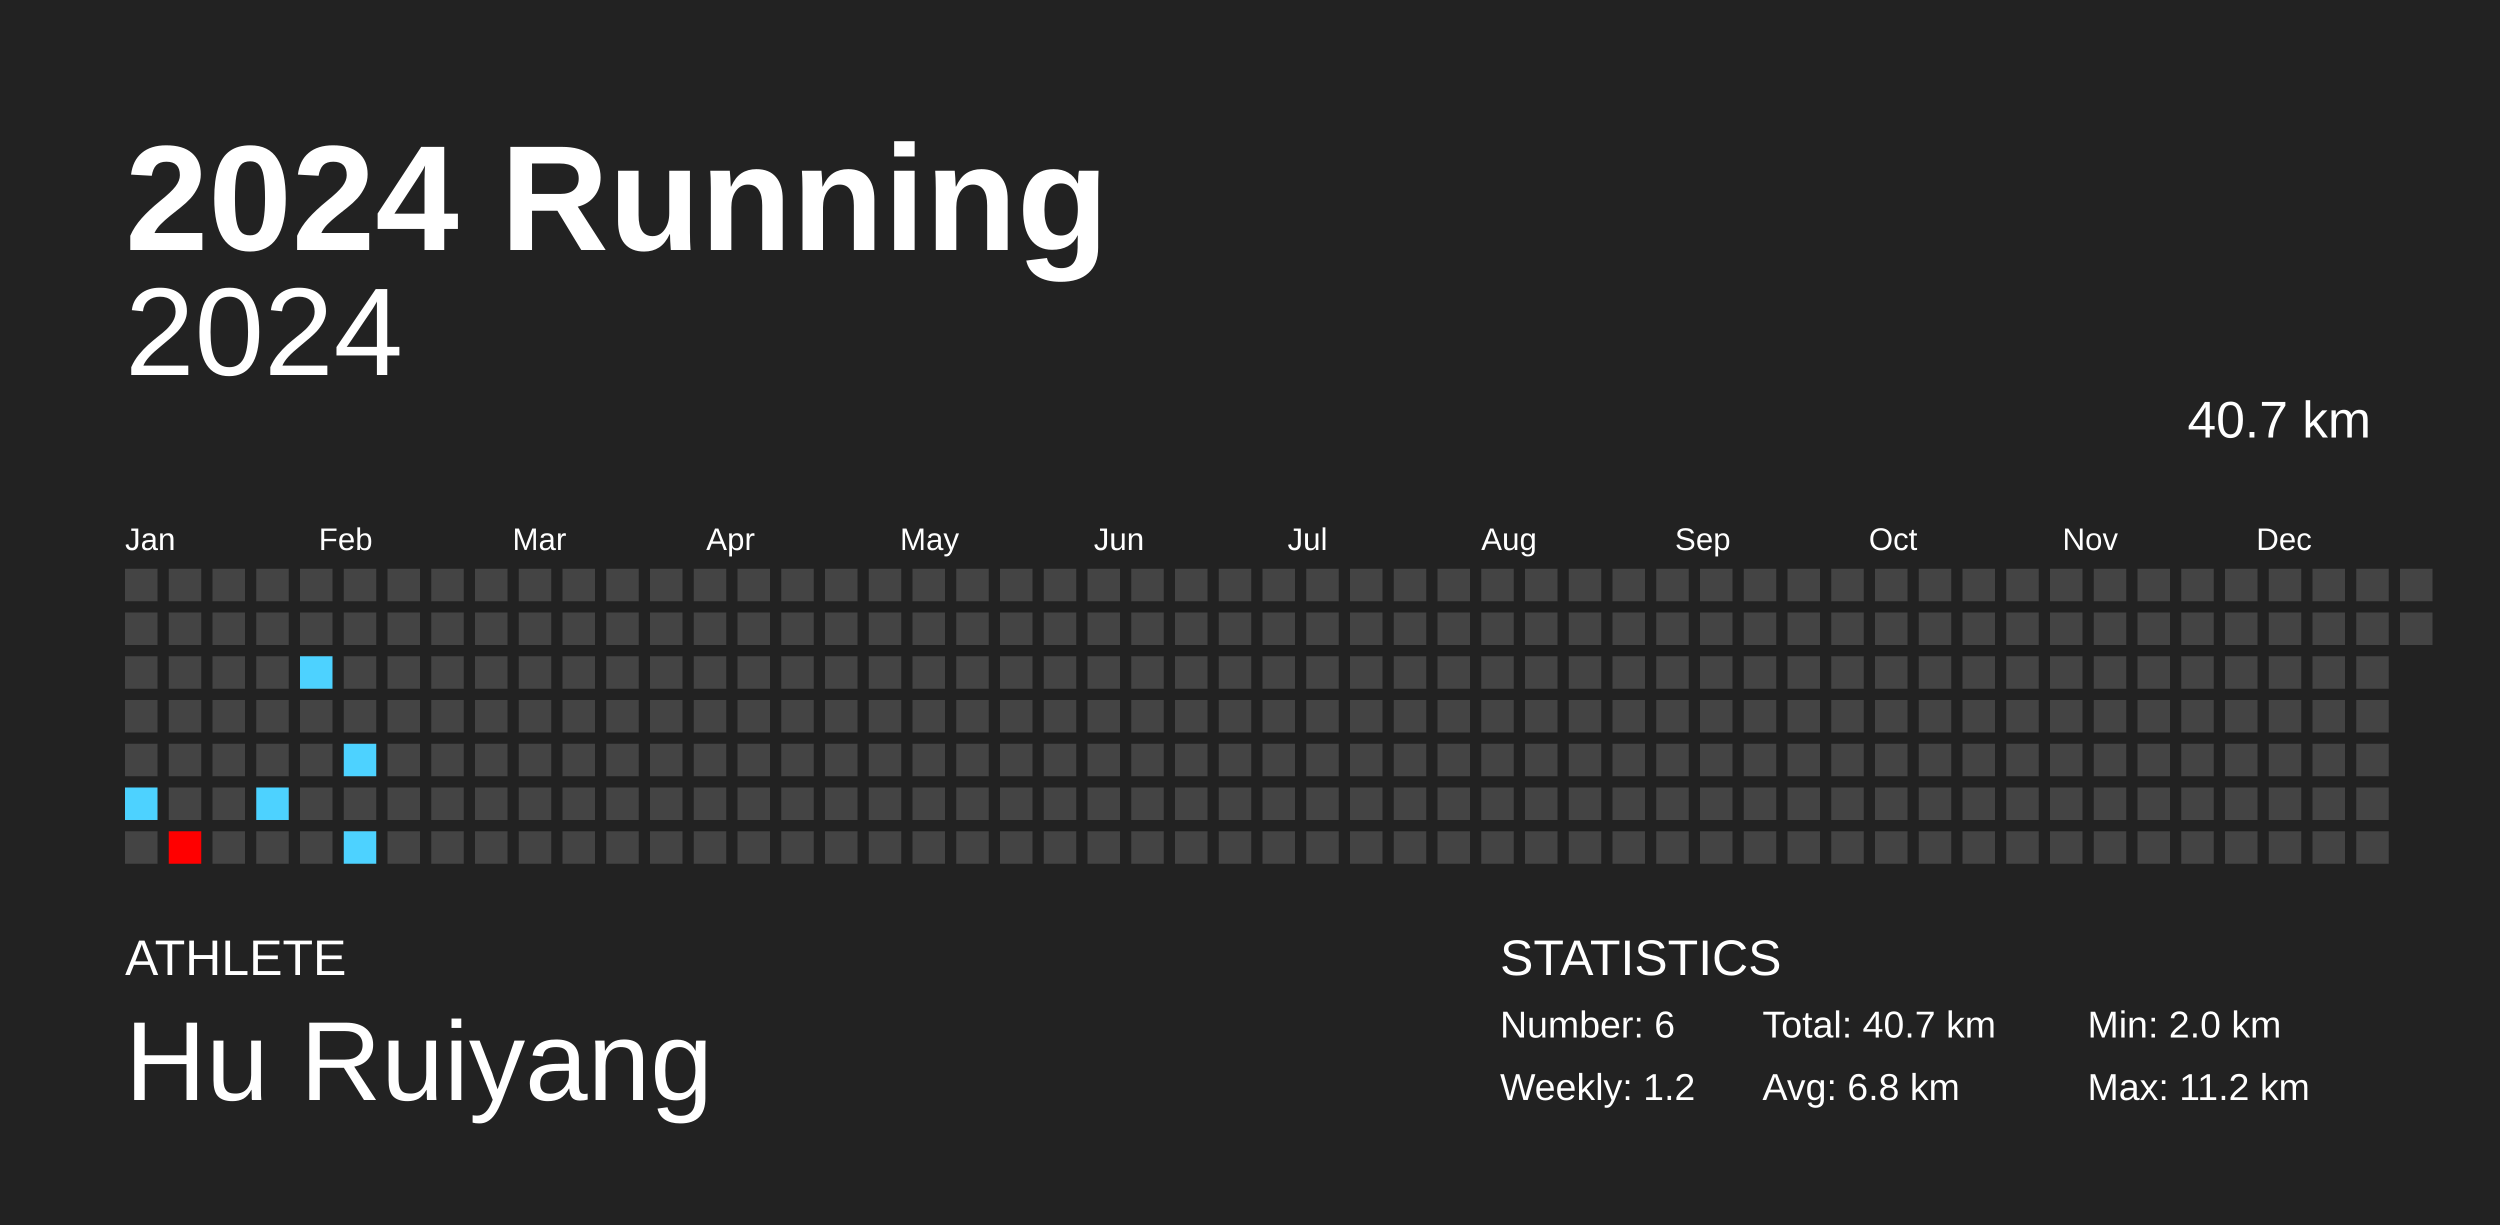
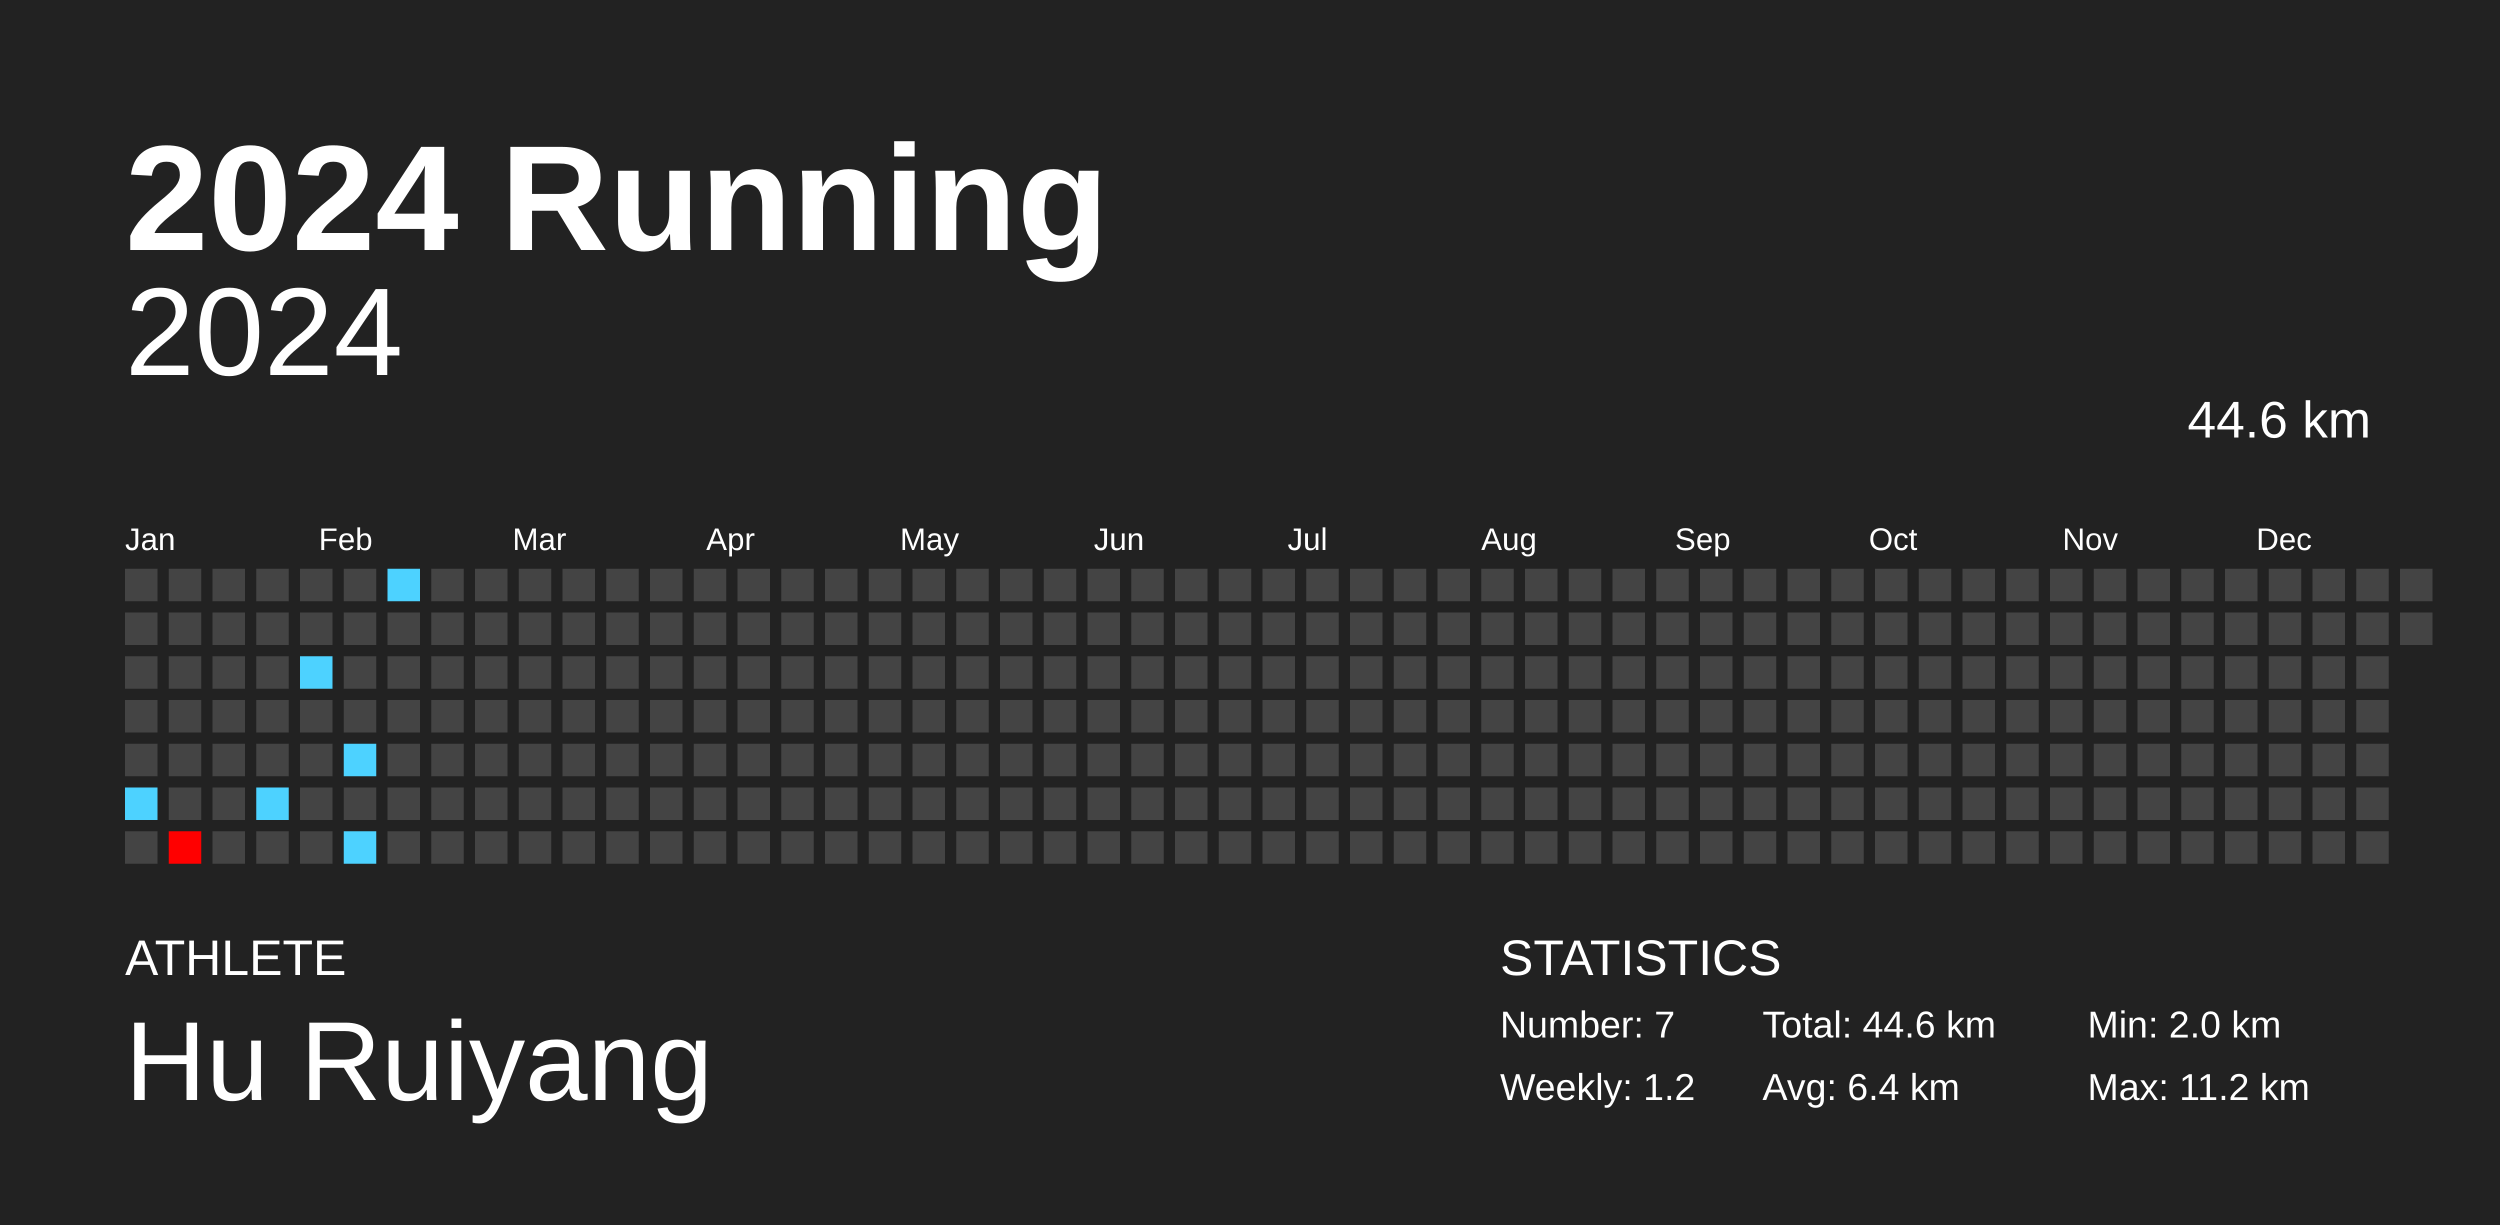
<svg xmlns="http://www.w3.org/2000/svg" baseProfile="full" height="98mm" version="1.1" viewBox="0,0,200,98" width="200mm">
  <defs />
  <rect fill="#222222" height="98" width="200" x="0" y="0" />
  <text fill="#FFFFFF" style="font-size:12px; font-family:Arial; font-weight:bold;" x="10" y="20">2024 Running</text>
  <text fill="#FFFFFF" style="font-size:4px; font-family:Arial" x="10" y="78">ATHLETE</text>
  <text fill="#FFFFFF" style="font-size:9px; font-family:Arial" x="10" y="88">Hu Ruiyang</text>
  <text fill="#FFFFFF" style="font-size:4px; font-family:Arial" x="120" y="78">STATISTICS</text>
-   <text fill="#FFFFFF" style="font-size:3px; font-family:Arial" x="120" y="83">Number: 6</text>
+   <text fill="#FFFFFF" style="font-size:3px; font-family:Arial" x="120" y="83">Number: 7</text>
  <text fill="#FFFFFF" style="font-size:3px; font-family:Arial" x="120" y="88">Weekly: 1.2</text>
-   <text fill="#FFFFFF" style="font-size:3px; font-family:Arial" x="141" y="83">Total: 40.7 km</text>
-   <text fill="#FFFFFF" style="font-size:3px; font-family:Arial" x="141" y="88">Avg: 6.8 km</text>
+   <text fill="#FFFFFF" style="font-size:3px; font-family:Arial" x="141" y="83">Total: 44.6 km</text>
+   <text fill="#FFFFFF" style="font-size:3px; font-family:Arial" x="141" y="88">Avg: 6.4 km</text>
  <text fill="#FFFFFF" style="font-size:3px; font-family:Arial" x="167" y="83">Min: 2.0 km</text>
  <text fill="#FFFFFF" style="font-size:3px; font-family:Arial" x="167" y="88">Max: 11.2 km</text>
  <text alignment-baseline="hanging" fill="#FFFFFF" style="font-size:10.0px; font-family:Arial;" x="10" y="30">2024</text>
-   <text alignment-baseline="hanging" fill="#FFFFFF" style="font-size:4.125px; font-family:Arial;" x="175" y="35">40.7 km</text>
+   <text alignment-baseline="hanging" fill="#FFFFFF" style="font-size:4.125px; font-family:Arial;" x="175" y="35">44.6 km</text>
  <text fill="#FFFFFF" style="font-size:2.5px; font-family:Arial" x="10.0" y="44">Jan</text>
  <text fill="#FFFFFF" style="font-size:2.5px; font-family:Arial" x="25.5" y="44">Feb</text>
  <text fill="#FFFFFF" style="font-size:2.5px; font-family:Arial" x="41.0" y="44">Mar</text>
  <text fill="#FFFFFF" style="font-size:2.5px; font-family:Arial" x="56.5" y="44">Apr</text>
  <text fill="#FFFFFF" style="font-size:2.5px; font-family:Arial" x="72.0" y="44">May</text>
  <text fill="#FFFFFF" style="font-size:2.5px; font-family:Arial" x="87.5" y="44">Jun</text>
  <text fill="#FFFFFF" style="font-size:2.5px; font-family:Arial" x="103.0" y="44">Jul</text>
  <text fill="#FFFFFF" style="font-size:2.5px; font-family:Arial" x="118.5" y="44">Aug</text>
  <text fill="#FFFFFF" style="font-size:2.5px; font-family:Arial" x="134.0" y="44">Sep</text>
  <text fill="#FFFFFF" style="font-size:2.5px; font-family:Arial" x="149.5" y="44">Oct</text>
  <text fill="#FFFFFF" style="font-size:2.5px; font-family:Arial" x="165.0" y="44">Nov</text>
  <text fill="#FFFFFF" style="font-size:2.5px; font-family:Arial" x="180.5" y="44">Dec</text>
  <rect fill="#444444" height="2.6" width="2.6" x="10.0" y="45.5" />
  <rect fill="#444444" height="2.6" width="2.6" x="10.0" y="49.0" />
  <rect fill="#444444" height="2.6" width="2.6" x="10.0" y="52.5" />
  <rect fill="#444444" height="2.6" width="2.6" x="10.0" y="56.0" />
  <rect fill="#444444" height="2.6" width="2.6" x="10.0" y="59.5" />
  <rect fill="#4dd2ff" height="2.6" width="2.6" x="10.0" y="63.0" />
  <rect fill="#444444" height="2.6" width="2.6" x="10.0" y="66.5" />
  <rect fill="#444444" height="2.6" width="2.6" x="13.5" y="45.5" />
  <rect fill="#444444" height="2.6" width="2.6" x="13.5" y="49.0" />
  <rect fill="#444444" height="2.6" width="2.6" x="13.5" y="52.5" />
  <rect fill="#444444" height="2.6" width="2.6" x="13.5" y="56.0" />
  <rect fill="#444444" height="2.6" width="2.6" x="13.5" y="59.5" />
  <rect fill="#444444" height="2.6" width="2.6" x="13.5" y="63.0" />
  <rect fill="#ff0000" height="2.6" width="2.6" x="13.5" y="66.5" />
  <rect fill="#444444" height="2.6" width="2.6" x="17.0" y="45.5" />
  <rect fill="#444444" height="2.6" width="2.6" x="17.0" y="49.0" />
  <rect fill="#444444" height="2.6" width="2.6" x="17.0" y="52.5" />
  <rect fill="#444444" height="2.6" width="2.6" x="17.0" y="56.0" />
  <rect fill="#444444" height="2.6" width="2.6" x="17.0" y="59.5" />
  <rect fill="#444444" height="2.6" width="2.6" x="17.0" y="63.0" />
  <rect fill="#444444" height="2.6" width="2.6" x="17.0" y="66.5" />
  <rect fill="#444444" height="2.6" width="2.6" x="20.5" y="45.5" />
  <rect fill="#444444" height="2.6" width="2.6" x="20.5" y="49.0" />
  <rect fill="#444444" height="2.6" width="2.6" x="20.5" y="52.5" />
  <rect fill="#444444" height="2.6" width="2.6" x="20.5" y="56.0" />
  <rect fill="#444444" height="2.6" width="2.6" x="20.5" y="59.5" />
  <rect fill="#4dd2ff" height="2.6" width="2.6" x="20.5" y="63.0" />
  <rect fill="#444444" height="2.6" width="2.6" x="20.5" y="66.5" />
  <rect fill="#444444" height="2.6" width="2.6" x="24.0" y="45.5" />
  <rect fill="#444444" height="2.6" width="2.6" x="24.0" y="49.0" />
  <rect fill="#4dd2ff" height="2.6" width="2.6" x="24.0" y="52.5" />
  <rect fill="#444444" height="2.6" width="2.6" x="24.0" y="56.0" />
  <rect fill="#444444" height="2.6" width="2.6" x="24.0" y="59.5" />
  <rect fill="#444444" height="2.6" width="2.6" x="24.0" y="63.0" />
  <rect fill="#444444" height="2.6" width="2.6" x="24.0" y="66.5" />
  <rect fill="#444444" height="2.6" width="2.6" x="27.5" y="45.5" />
  <rect fill="#444444" height="2.6" width="2.6" x="27.5" y="49.0" />
  <rect fill="#444444" height="2.6" width="2.6" x="27.5" y="52.5" />
  <rect fill="#444444" height="2.6" width="2.6" x="27.5" y="56.0" />
  <rect fill="#4dd2ff" height="2.6" width="2.6" x="27.5" y="59.5" />
  <rect fill="#444444" height="2.6" width="2.6" x="27.5" y="63.0" />
  <rect fill="#4dd2ff" height="2.6" width="2.6" x="27.5" y="66.5" />
-   <rect fill="#444444" height="2.6" width="2.6" x="31.0" y="45.5" />
+   <rect fill="#4dd2ff" height="2.6" width="2.6" x="31.0" y="45.5" />
  <rect fill="#444444" height="2.6" width="2.6" x="31.0" y="49.0" />
  <rect fill="#444444" height="2.6" width="2.6" x="31.0" y="52.5" />
  <rect fill="#444444" height="2.6" width="2.6" x="31.0" y="56.0" />
  <rect fill="#444444" height="2.6" width="2.6" x="31.0" y="59.5" />
  <rect fill="#444444" height="2.6" width="2.6" x="31.0" y="63.0" />
  <rect fill="#444444" height="2.6" width="2.6" x="31.0" y="66.5" />
  <rect fill="#444444" height="2.6" width="2.6" x="34.5" y="45.5" />
  <rect fill="#444444" height="2.6" width="2.6" x="34.5" y="49.0" />
  <rect fill="#444444" height="2.6" width="2.6" x="34.5" y="52.5" />
  <rect fill="#444444" height="2.6" width="2.6" x="34.5" y="56.0" />
  <rect fill="#444444" height="2.6" width="2.6" x="34.5" y="59.5" />
  <rect fill="#444444" height="2.6" width="2.6" x="34.5" y="63.0" />
  <rect fill="#444444" height="2.6" width="2.6" x="34.5" y="66.5" />
  <rect fill="#444444" height="2.6" width="2.6" x="38.0" y="45.5" />
  <rect fill="#444444" height="2.6" width="2.6" x="38.0" y="49.0" />
  <rect fill="#444444" height="2.6" width="2.6" x="38.0" y="52.5" />
  <rect fill="#444444" height="2.6" width="2.6" x="38.0" y="56.0" />
  <rect fill="#444444" height="2.6" width="2.6" x="38.0" y="59.5" />
  <rect fill="#444444" height="2.6" width="2.6" x="38.0" y="63.0" />
  <rect fill="#444444" height="2.6" width="2.6" x="38.0" y="66.5" />
  <rect fill="#444444" height="2.6" width="2.6" x="41.5" y="45.5" />
  <rect fill="#444444" height="2.6" width="2.6" x="41.5" y="49.0" />
  <rect fill="#444444" height="2.6" width="2.6" x="41.5" y="52.5" />
  <rect fill="#444444" height="2.6" width="2.6" x="41.5" y="56.0" />
  <rect fill="#444444" height="2.6" width="2.6" x="41.5" y="59.5" />
  <rect fill="#444444" height="2.6" width="2.6" x="41.5" y="63.0" />
  <rect fill="#444444" height="2.6" width="2.6" x="41.5" y="66.5" />
  <rect fill="#444444" height="2.6" width="2.6" x="45.0" y="45.5" />
  <rect fill="#444444" height="2.6" width="2.6" x="45.0" y="49.0" />
  <rect fill="#444444" height="2.6" width="2.6" x="45.0" y="52.5" />
  <rect fill="#444444" height="2.6" width="2.6" x="45.0" y="56.0" />
  <rect fill="#444444" height="2.6" width="2.6" x="45.0" y="59.5" />
  <rect fill="#444444" height="2.6" width="2.6" x="45.0" y="63.0" />
  <rect fill="#444444" height="2.6" width="2.6" x="45.0" y="66.5" />
  <rect fill="#444444" height="2.6" width="2.6" x="48.5" y="45.5" />
  <rect fill="#444444" height="2.6" width="2.6" x="48.5" y="49.0" />
  <rect fill="#444444" height="2.6" width="2.6" x="48.5" y="52.5" />
  <rect fill="#444444" height="2.6" width="2.6" x="48.5" y="56.0" />
  <rect fill="#444444" height="2.6" width="2.6" x="48.5" y="59.5" />
  <rect fill="#444444" height="2.6" width="2.6" x="48.5" y="63.0" />
  <rect fill="#444444" height="2.6" width="2.6" x="48.5" y="66.5" />
  <rect fill="#444444" height="2.6" width="2.6" x="52.0" y="45.5" />
  <rect fill="#444444" height="2.6" width="2.6" x="52.0" y="49.0" />
  <rect fill="#444444" height="2.6" width="2.6" x="52.0" y="52.5" />
  <rect fill="#444444" height="2.6" width="2.6" x="52.0" y="56.0" />
  <rect fill="#444444" height="2.6" width="2.6" x="52.0" y="59.5" />
  <rect fill="#444444" height="2.6" width="2.6" x="52.0" y="63.0" />
  <rect fill="#444444" height="2.6" width="2.6" x="52.0" y="66.5" />
  <rect fill="#444444" height="2.6" width="2.6" x="55.5" y="45.5" />
  <rect fill="#444444" height="2.6" width="2.6" x="55.5" y="49.0" />
  <rect fill="#444444" height="2.6" width="2.6" x="55.5" y="52.5" />
  <rect fill="#444444" height="2.6" width="2.6" x="55.5" y="56.0" />
  <rect fill="#444444" height="2.6" width="2.6" x="55.5" y="59.5" />
  <rect fill="#444444" height="2.6" width="2.6" x="55.5" y="63.0" />
  <rect fill="#444444" height="2.6" width="2.6" x="55.5" y="66.5" />
  <rect fill="#444444" height="2.6" width="2.6" x="59.0" y="45.5" />
  <rect fill="#444444" height="2.6" width="2.6" x="59.0" y="49.0" />
  <rect fill="#444444" height="2.6" width="2.6" x="59.0" y="52.5" />
  <rect fill="#444444" height="2.6" width="2.6" x="59.0" y="56.0" />
  <rect fill="#444444" height="2.6" width="2.6" x="59.0" y="59.5" />
  <rect fill="#444444" height="2.6" width="2.6" x="59.0" y="63.0" />
  <rect fill="#444444" height="2.6" width="2.6" x="59.0" y="66.5" />
  <rect fill="#444444" height="2.6" width="2.6" x="62.5" y="45.5" />
  <rect fill="#444444" height="2.6" width="2.6" x="62.5" y="49.0" />
  <rect fill="#444444" height="2.6" width="2.6" x="62.5" y="52.5" />
  <rect fill="#444444" height="2.6" width="2.6" x="62.5" y="56.0" />
  <rect fill="#444444" height="2.6" width="2.6" x="62.5" y="59.5" />
  <rect fill="#444444" height="2.6" width="2.6" x="62.5" y="63.0" />
  <rect fill="#444444" height="2.6" width="2.6" x="62.5" y="66.5" />
  <rect fill="#444444" height="2.6" width="2.6" x="66.0" y="45.5" />
  <rect fill="#444444" height="2.6" width="2.6" x="66.0" y="49.0" />
  <rect fill="#444444" height="2.6" width="2.6" x="66.0" y="52.5" />
  <rect fill="#444444" height="2.6" width="2.6" x="66.0" y="56.0" />
  <rect fill="#444444" height="2.6" width="2.6" x="66.0" y="59.5" />
  <rect fill="#444444" height="2.6" width="2.6" x="66.0" y="63.0" />
  <rect fill="#444444" height="2.6" width="2.6" x="66.0" y="66.5" />
  <rect fill="#444444" height="2.6" width="2.6" x="69.5" y="45.5" />
  <rect fill="#444444" height="2.6" width="2.6" x="69.5" y="49.0" />
  <rect fill="#444444" height="2.6" width="2.6" x="69.5" y="52.5" />
  <rect fill="#444444" height="2.6" width="2.6" x="69.5" y="56.0" />
  <rect fill="#444444" height="2.6" width="2.6" x="69.5" y="59.5" />
  <rect fill="#444444" height="2.6" width="2.6" x="69.5" y="63.0" />
  <rect fill="#444444" height="2.6" width="2.6" x="69.5" y="66.5" />
  <rect fill="#444444" height="2.6" width="2.6" x="73.0" y="45.5" />
  <rect fill="#444444" height="2.6" width="2.6" x="73.0" y="49.0" />
  <rect fill="#444444" height="2.6" width="2.6" x="73.0" y="52.5" />
  <rect fill="#444444" height="2.6" width="2.6" x="73.0" y="56.0" />
  <rect fill="#444444" height="2.6" width="2.6" x="73.0" y="59.5" />
  <rect fill="#444444" height="2.6" width="2.6" x="73.0" y="63.0" />
  <rect fill="#444444" height="2.6" width="2.6" x="73.0" y="66.5" />
  <rect fill="#444444" height="2.6" width="2.6" x="76.5" y="45.5" />
  <rect fill="#444444" height="2.6" width="2.6" x="76.5" y="49.0" />
  <rect fill="#444444" height="2.6" width="2.6" x="76.5" y="52.5" />
  <rect fill="#444444" height="2.6" width="2.6" x="76.5" y="56.0" />
  <rect fill="#444444" height="2.6" width="2.6" x="76.5" y="59.5" />
  <rect fill="#444444" height="2.6" width="2.6" x="76.5" y="63.0" />
  <rect fill="#444444" height="2.6" width="2.6" x="76.5" y="66.5" />
  <rect fill="#444444" height="2.6" width="2.6" x="80.0" y="45.5" />
  <rect fill="#444444" height="2.6" width="2.6" x="80.0" y="49.0" />
  <rect fill="#444444" height="2.6" width="2.6" x="80.0" y="52.5" />
  <rect fill="#444444" height="2.6" width="2.6" x="80.0" y="56.0" />
  <rect fill="#444444" height="2.6" width="2.6" x="80.0" y="59.5" />
  <rect fill="#444444" height="2.6" width="2.6" x="80.0" y="63.0" />
  <rect fill="#444444" height="2.6" width="2.6" x="80.0" y="66.5" />
  <rect fill="#444444" height="2.6" width="2.6" x="83.5" y="45.5" />
  <rect fill="#444444" height="2.6" width="2.6" x="83.5" y="49.0" />
  <rect fill="#444444" height="2.6" width="2.6" x="83.5" y="52.5" />
  <rect fill="#444444" height="2.6" width="2.6" x="83.5" y="56.0" />
  <rect fill="#444444" height="2.6" width="2.6" x="83.5" y="59.5" />
  <rect fill="#444444" height="2.6" width="2.6" x="83.5" y="63.0" />
  <rect fill="#444444" height="2.6" width="2.6" x="83.5" y="66.5" />
  <rect fill="#444444" height="2.6" width="2.6" x="87.0" y="45.5" />
  <rect fill="#444444" height="2.6" width="2.6" x="87.0" y="49.0" />
  <rect fill="#444444" height="2.6" width="2.6" x="87.0" y="52.5" />
  <rect fill="#444444" height="2.6" width="2.6" x="87.0" y="56.0" />
  <rect fill="#444444" height="2.6" width="2.6" x="87.0" y="59.5" />
  <rect fill="#444444" height="2.6" width="2.6" x="87.0" y="63.0" />
  <rect fill="#444444" height="2.6" width="2.6" x="87.0" y="66.5" />
  <rect fill="#444444" height="2.6" width="2.6" x="90.5" y="45.5" />
  <rect fill="#444444" height="2.6" width="2.6" x="90.5" y="49.0" />
  <rect fill="#444444" height="2.6" width="2.6" x="90.5" y="52.5" />
  <rect fill="#444444" height="2.6" width="2.6" x="90.5" y="56.0" />
  <rect fill="#444444" height="2.6" width="2.6" x="90.5" y="59.5" />
  <rect fill="#444444" height="2.6" width="2.6" x="90.5" y="63.0" />
  <rect fill="#444444" height="2.6" width="2.6" x="90.5" y="66.5" />
  <rect fill="#444444" height="2.6" width="2.6" x="94.0" y="45.5" />
  <rect fill="#444444" height="2.6" width="2.6" x="94.0" y="49.0" />
  <rect fill="#444444" height="2.6" width="2.6" x="94.0" y="52.5" />
  <rect fill="#444444" height="2.6" width="2.6" x="94.0" y="56.0" />
  <rect fill="#444444" height="2.6" width="2.6" x="94.0" y="59.5" />
  <rect fill="#444444" height="2.6" width="2.6" x="94.0" y="63.0" />
  <rect fill="#444444" height="2.6" width="2.6" x="94.0" y="66.5" />
  <rect fill="#444444" height="2.6" width="2.6" x="97.5" y="45.5" />
  <rect fill="#444444" height="2.6" width="2.6" x="97.5" y="49.0" />
  <rect fill="#444444" height="2.6" width="2.6" x="97.5" y="52.5" />
  <rect fill="#444444" height="2.6" width="2.6" x="97.5" y="56.0" />
  <rect fill="#444444" height="2.6" width="2.6" x="97.5" y="59.5" />
  <rect fill="#444444" height="2.6" width="2.6" x="97.5" y="63.0" />
  <rect fill="#444444" height="2.6" width="2.6" x="97.5" y="66.5" />
  <rect fill="#444444" height="2.6" width="2.6" x="101.0" y="45.5" />
  <rect fill="#444444" height="2.6" width="2.6" x="101.0" y="49.0" />
  <rect fill="#444444" height="2.6" width="2.6" x="101.0" y="52.5" />
  <rect fill="#444444" height="2.6" width="2.6" x="101.0" y="56.0" />
  <rect fill="#444444" height="2.6" width="2.6" x="101.0" y="59.5" />
  <rect fill="#444444" height="2.6" width="2.6" x="101.0" y="63.0" />
  <rect fill="#444444" height="2.6" width="2.6" x="101.0" y="66.5" />
  <rect fill="#444444" height="2.6" width="2.6" x="104.5" y="45.5" />
  <rect fill="#444444" height="2.6" width="2.6" x="104.5" y="49.0" />
  <rect fill="#444444" height="2.6" width="2.6" x="104.5" y="52.5" />
  <rect fill="#444444" height="2.6" width="2.6" x="104.5" y="56.0" />
  <rect fill="#444444" height="2.6" width="2.6" x="104.5" y="59.5" />
  <rect fill="#444444" height="2.6" width="2.6" x="104.5" y="63.0" />
  <rect fill="#444444" height="2.6" width="2.6" x="104.5" y="66.5" />
  <rect fill="#444444" height="2.6" width="2.6" x="108.0" y="45.5" />
  <rect fill="#444444" height="2.6" width="2.6" x="108.0" y="49.0" />
  <rect fill="#444444" height="2.6" width="2.6" x="108.0" y="52.5" />
  <rect fill="#444444" height="2.6" width="2.6" x="108.0" y="56.0" />
  <rect fill="#444444" height="2.6" width="2.6" x="108.0" y="59.5" />
  <rect fill="#444444" height="2.6" width="2.6" x="108.0" y="63.0" />
  <rect fill="#444444" height="2.6" width="2.6" x="108.0" y="66.5" />
  <rect fill="#444444" height="2.6" width="2.6" x="111.5" y="45.5" />
  <rect fill="#444444" height="2.6" width="2.6" x="111.5" y="49.0" />
  <rect fill="#444444" height="2.6" width="2.6" x="111.5" y="52.5" />
  <rect fill="#444444" height="2.6" width="2.6" x="111.5" y="56.0" />
  <rect fill="#444444" height="2.6" width="2.6" x="111.5" y="59.5" />
  <rect fill="#444444" height="2.6" width="2.6" x="111.5" y="63.0" />
  <rect fill="#444444" height="2.6" width="2.6" x="111.5" y="66.5" />
  <rect fill="#444444" height="2.6" width="2.6" x="115.0" y="45.5" />
  <rect fill="#444444" height="2.6" width="2.6" x="115.0" y="49.0" />
  <rect fill="#444444" height="2.6" width="2.6" x="115.0" y="52.5" />
  <rect fill="#444444" height="2.6" width="2.6" x="115.0" y="56.0" />
  <rect fill="#444444" height="2.6" width="2.6" x="115.0" y="59.5" />
  <rect fill="#444444" height="2.6" width="2.6" x="115.0" y="63.0" />
  <rect fill="#444444" height="2.6" width="2.6" x="115.0" y="66.5" />
  <rect fill="#444444" height="2.6" width="2.6" x="118.5" y="45.5" />
  <rect fill="#444444" height="2.6" width="2.6" x="118.5" y="49.0" />
  <rect fill="#444444" height="2.6" width="2.6" x="118.5" y="52.5" />
  <rect fill="#444444" height="2.6" width="2.6" x="118.5" y="56.0" />
  <rect fill="#444444" height="2.6" width="2.6" x="118.5" y="59.5" />
  <rect fill="#444444" height="2.6" width="2.6" x="118.5" y="63.0" />
  <rect fill="#444444" height="2.6" width="2.6" x="118.5" y="66.5" />
  <rect fill="#444444" height="2.6" width="2.6" x="122.0" y="45.5" />
  <rect fill="#444444" height="2.6" width="2.6" x="122.0" y="49.0" />
  <rect fill="#444444" height="2.6" width="2.6" x="122.0" y="52.5" />
  <rect fill="#444444" height="2.6" width="2.6" x="122.0" y="56.0" />
  <rect fill="#444444" height="2.6" width="2.6" x="122.0" y="59.5" />
  <rect fill="#444444" height="2.6" width="2.6" x="122.0" y="63.0" />
  <rect fill="#444444" height="2.6" width="2.6" x="122.0" y="66.5" />
  <rect fill="#444444" height="2.6" width="2.6" x="125.5" y="45.5" />
  <rect fill="#444444" height="2.6" width="2.6" x="125.5" y="49.0" />
  <rect fill="#444444" height="2.6" width="2.6" x="125.5" y="52.5" />
  <rect fill="#444444" height="2.6" width="2.6" x="125.5" y="56.0" />
  <rect fill="#444444" height="2.6" width="2.6" x="125.5" y="59.5" />
  <rect fill="#444444" height="2.6" width="2.6" x="125.5" y="63.0" />
  <rect fill="#444444" height="2.6" width="2.6" x="125.5" y="66.5" />
  <rect fill="#444444" height="2.6" width="2.6" x="129.0" y="45.5" />
  <rect fill="#444444" height="2.6" width="2.6" x="129.0" y="49.0" />
  <rect fill="#444444" height="2.6" width="2.6" x="129.0" y="52.5" />
  <rect fill="#444444" height="2.6" width="2.6" x="129.0" y="56.0" />
  <rect fill="#444444" height="2.6" width="2.6" x="129.0" y="59.5" />
  <rect fill="#444444" height="2.6" width="2.6" x="129.0" y="63.0" />
  <rect fill="#444444" height="2.6" width="2.6" x="129.0" y="66.5" />
  <rect fill="#444444" height="2.6" width="2.6" x="132.5" y="45.5" />
  <rect fill="#444444" height="2.6" width="2.6" x="132.5" y="49.0" />
  <rect fill="#444444" height="2.6" width="2.6" x="132.5" y="52.5" />
  <rect fill="#444444" height="2.6" width="2.6" x="132.5" y="56.0" />
  <rect fill="#444444" height="2.6" width="2.6" x="132.5" y="59.5" />
  <rect fill="#444444" height="2.6" width="2.6" x="132.5" y="63.0" />
  <rect fill="#444444" height="2.6" width="2.6" x="132.5" y="66.5" />
  <rect fill="#444444" height="2.6" width="2.6" x="136.0" y="45.5" />
  <rect fill="#444444" height="2.6" width="2.6" x="136.0" y="49.0" />
  <rect fill="#444444" height="2.6" width="2.6" x="136.0" y="52.5" />
  <rect fill="#444444" height="2.6" width="2.6" x="136.0" y="56.0" />
  <rect fill="#444444" height="2.6" width="2.6" x="136.0" y="59.5" />
  <rect fill="#444444" height="2.6" width="2.6" x="136.0" y="63.0" />
  <rect fill="#444444" height="2.6" width="2.6" x="136.0" y="66.5" />
  <rect fill="#444444" height="2.6" width="2.6" x="139.5" y="45.5" />
  <rect fill="#444444" height="2.6" width="2.6" x="139.5" y="49.0" />
  <rect fill="#444444" height="2.6" width="2.6" x="139.5" y="52.5" />
  <rect fill="#444444" height="2.6" width="2.6" x="139.5" y="56.0" />
  <rect fill="#444444" height="2.6" width="2.6" x="139.5" y="59.5" />
  <rect fill="#444444" height="2.6" width="2.6" x="139.5" y="63.0" />
  <rect fill="#444444" height="2.6" width="2.6" x="139.5" y="66.5" />
  <rect fill="#444444" height="2.6" width="2.6" x="143.0" y="45.5" />
  <rect fill="#444444" height="2.6" width="2.6" x="143.0" y="49.0" />
  <rect fill="#444444" height="2.6" width="2.6" x="143.0" y="52.5" />
  <rect fill="#444444" height="2.6" width="2.6" x="143.0" y="56.0" />
  <rect fill="#444444" height="2.6" width="2.6" x="143.0" y="59.5" />
  <rect fill="#444444" height="2.6" width="2.6" x="143.0" y="63.0" />
  <rect fill="#444444" height="2.6" width="2.6" x="143.0" y="66.5" />
  <rect fill="#444444" height="2.6" width="2.6" x="146.5" y="45.5" />
  <rect fill="#444444" height="2.6" width="2.6" x="146.5" y="49.0" />
  <rect fill="#444444" height="2.6" width="2.6" x="146.5" y="52.5" />
  <rect fill="#444444" height="2.6" width="2.6" x="146.5" y="56.0" />
  <rect fill="#444444" height="2.6" width="2.6" x="146.5" y="59.5" />
  <rect fill="#444444" height="2.6" width="2.6" x="146.5" y="63.0" />
  <rect fill="#444444" height="2.6" width="2.6" x="146.5" y="66.5" />
  <rect fill="#444444" height="2.6" width="2.6" x="150.0" y="45.5" />
  <rect fill="#444444" height="2.6" width="2.6" x="150.0" y="49.0" />
  <rect fill="#444444" height="2.6" width="2.6" x="150.0" y="52.5" />
  <rect fill="#444444" height="2.6" width="2.6" x="150.0" y="56.0" />
  <rect fill="#444444" height="2.6" width="2.6" x="150.0" y="59.5" />
  <rect fill="#444444" height="2.6" width="2.6" x="150.0" y="63.0" />
  <rect fill="#444444" height="2.6" width="2.6" x="150.0" y="66.5" />
  <rect fill="#444444" height="2.6" width="2.6" x="153.5" y="45.5" />
  <rect fill="#444444" height="2.6" width="2.6" x="153.5" y="49.0" />
  <rect fill="#444444" height="2.6" width="2.6" x="153.5" y="52.5" />
  <rect fill="#444444" height="2.6" width="2.6" x="153.5" y="56.0" />
  <rect fill="#444444" height="2.6" width="2.6" x="153.5" y="59.5" />
  <rect fill="#444444" height="2.6" width="2.6" x="153.5" y="63.0" />
  <rect fill="#444444" height="2.6" width="2.6" x="153.5" y="66.5" />
  <rect fill="#444444" height="2.6" width="2.6" x="157.0" y="45.5" />
  <rect fill="#444444" height="2.6" width="2.6" x="157.0" y="49.0" />
  <rect fill="#444444" height="2.6" width="2.6" x="157.0" y="52.5" />
  <rect fill="#444444" height="2.6" width="2.6" x="157.0" y="56.0" />
  <rect fill="#444444" height="2.6" width="2.6" x="157.0" y="59.5" />
  <rect fill="#444444" height="2.6" width="2.6" x="157.0" y="63.0" />
  <rect fill="#444444" height="2.6" width="2.6" x="157.0" y="66.5" />
  <rect fill="#444444" height="2.6" width="2.6" x="160.5" y="45.5" />
  <rect fill="#444444" height="2.6" width="2.6" x="160.5" y="49.0" />
  <rect fill="#444444" height="2.6" width="2.6" x="160.5" y="52.5" />
  <rect fill="#444444" height="2.6" width="2.6" x="160.5" y="56.0" />
  <rect fill="#444444" height="2.6" width="2.6" x="160.5" y="59.5" />
  <rect fill="#444444" height="2.6" width="2.6" x="160.5" y="63.0" />
  <rect fill="#444444" height="2.6" width="2.6" x="160.5" y="66.5" />
  <rect fill="#444444" height="2.6" width="2.6" x="164.0" y="45.5" />
  <rect fill="#444444" height="2.6" width="2.6" x="164.0" y="49.0" />
  <rect fill="#444444" height="2.6" width="2.6" x="164.0" y="52.5" />
  <rect fill="#444444" height="2.6" width="2.6" x="164.0" y="56.0" />
  <rect fill="#444444" height="2.6" width="2.6" x="164.0" y="59.5" />
  <rect fill="#444444" height="2.6" width="2.6" x="164.0" y="63.0" />
  <rect fill="#444444" height="2.6" width="2.6" x="164.0" y="66.5" />
  <rect fill="#444444" height="2.6" width="2.6" x="167.5" y="45.5" />
  <rect fill="#444444" height="2.6" width="2.6" x="167.5" y="49.0" />
  <rect fill="#444444" height="2.6" width="2.6" x="167.5" y="52.5" />
  <rect fill="#444444" height="2.6" width="2.6" x="167.5" y="56.0" />
  <rect fill="#444444" height="2.6" width="2.6" x="167.5" y="59.5" />
  <rect fill="#444444" height="2.6" width="2.6" x="167.5" y="63.0" />
  <rect fill="#444444" height="2.6" width="2.6" x="167.5" y="66.5" />
  <rect fill="#444444" height="2.6" width="2.6" x="171.0" y="45.5" />
  <rect fill="#444444" height="2.6" width="2.6" x="171.0" y="49.0" />
  <rect fill="#444444" height="2.6" width="2.6" x="171.0" y="52.5" />
  <rect fill="#444444" height="2.6" width="2.6" x="171.0" y="56.0" />
  <rect fill="#444444" height="2.6" width="2.6" x="171.0" y="59.5" />
  <rect fill="#444444" height="2.6" width="2.6" x="171.0" y="63.0" />
  <rect fill="#444444" height="2.6" width="2.6" x="171.0" y="66.5" />
  <rect fill="#444444" height="2.6" width="2.6" x="174.5" y="45.5" />
  <rect fill="#444444" height="2.6" width="2.6" x="174.5" y="49.0" />
  <rect fill="#444444" height="2.6" width="2.6" x="174.5" y="52.5" />
  <rect fill="#444444" height="2.6" width="2.6" x="174.5" y="56.0" />
  <rect fill="#444444" height="2.6" width="2.6" x="174.5" y="59.5" />
  <rect fill="#444444" height="2.6" width="2.6" x="174.5" y="63.0" />
  <rect fill="#444444" height="2.6" width="2.6" x="174.5" y="66.5" />
  <rect fill="#444444" height="2.6" width="2.6" x="178.0" y="45.5" />
  <rect fill="#444444" height="2.6" width="2.6" x="178.0" y="49.0" />
  <rect fill="#444444" height="2.6" width="2.6" x="178.0" y="52.5" />
  <rect fill="#444444" height="2.6" width="2.6" x="178.0" y="56.0" />
  <rect fill="#444444" height="2.6" width="2.6" x="178.0" y="59.5" />
  <rect fill="#444444" height="2.6" width="2.6" x="178.0" y="63.0" />
  <rect fill="#444444" height="2.6" width="2.6" x="178.0" y="66.5" />
  <rect fill="#444444" height="2.6" width="2.6" x="181.5" y="45.5" />
  <rect fill="#444444" height="2.6" width="2.6" x="181.5" y="49.0" />
  <rect fill="#444444" height="2.6" width="2.6" x="181.5" y="52.5" />
  <rect fill="#444444" height="2.6" width="2.6" x="181.5" y="56.0" />
  <rect fill="#444444" height="2.6" width="2.6" x="181.5" y="59.5" />
  <rect fill="#444444" height="2.6" width="2.6" x="181.5" y="63.0" />
  <rect fill="#444444" height="2.6" width="2.6" x="181.5" y="66.5" />
  <rect fill="#444444" height="2.6" width="2.6" x="185.0" y="45.5" />
  <rect fill="#444444" height="2.6" width="2.6" x="185.0" y="49.0" />
  <rect fill="#444444" height="2.6" width="2.6" x="185.0" y="52.5" />
  <rect fill="#444444" height="2.6" width="2.6" x="185.0" y="56.0" />
  <rect fill="#444444" height="2.6" width="2.6" x="185.0" y="59.5" />
  <rect fill="#444444" height="2.6" width="2.6" x="185.0" y="63.0" />
  <rect fill="#444444" height="2.6" width="2.6" x="185.0" y="66.5" />
  <rect fill="#444444" height="2.6" width="2.6" x="188.5" y="45.5" />
  <rect fill="#444444" height="2.6" width="2.6" x="188.5" y="49.0" />
  <rect fill="#444444" height="2.6" width="2.6" x="188.5" y="52.5" />
  <rect fill="#444444" height="2.6" width="2.6" x="188.5" y="56.0" />
  <rect fill="#444444" height="2.6" width="2.6" x="188.5" y="59.5" />
  <rect fill="#444444" height="2.6" width="2.6" x="188.5" y="63.0" />
  <rect fill="#444444" height="2.6" width="2.6" x="188.5" y="66.5" />
  <rect fill="#444444" height="2.6" width="2.6" x="192.0" y="45.5" />
  <rect fill="#444444" height="2.6" width="2.6" x="192.0" y="49.0" />
</svg>
